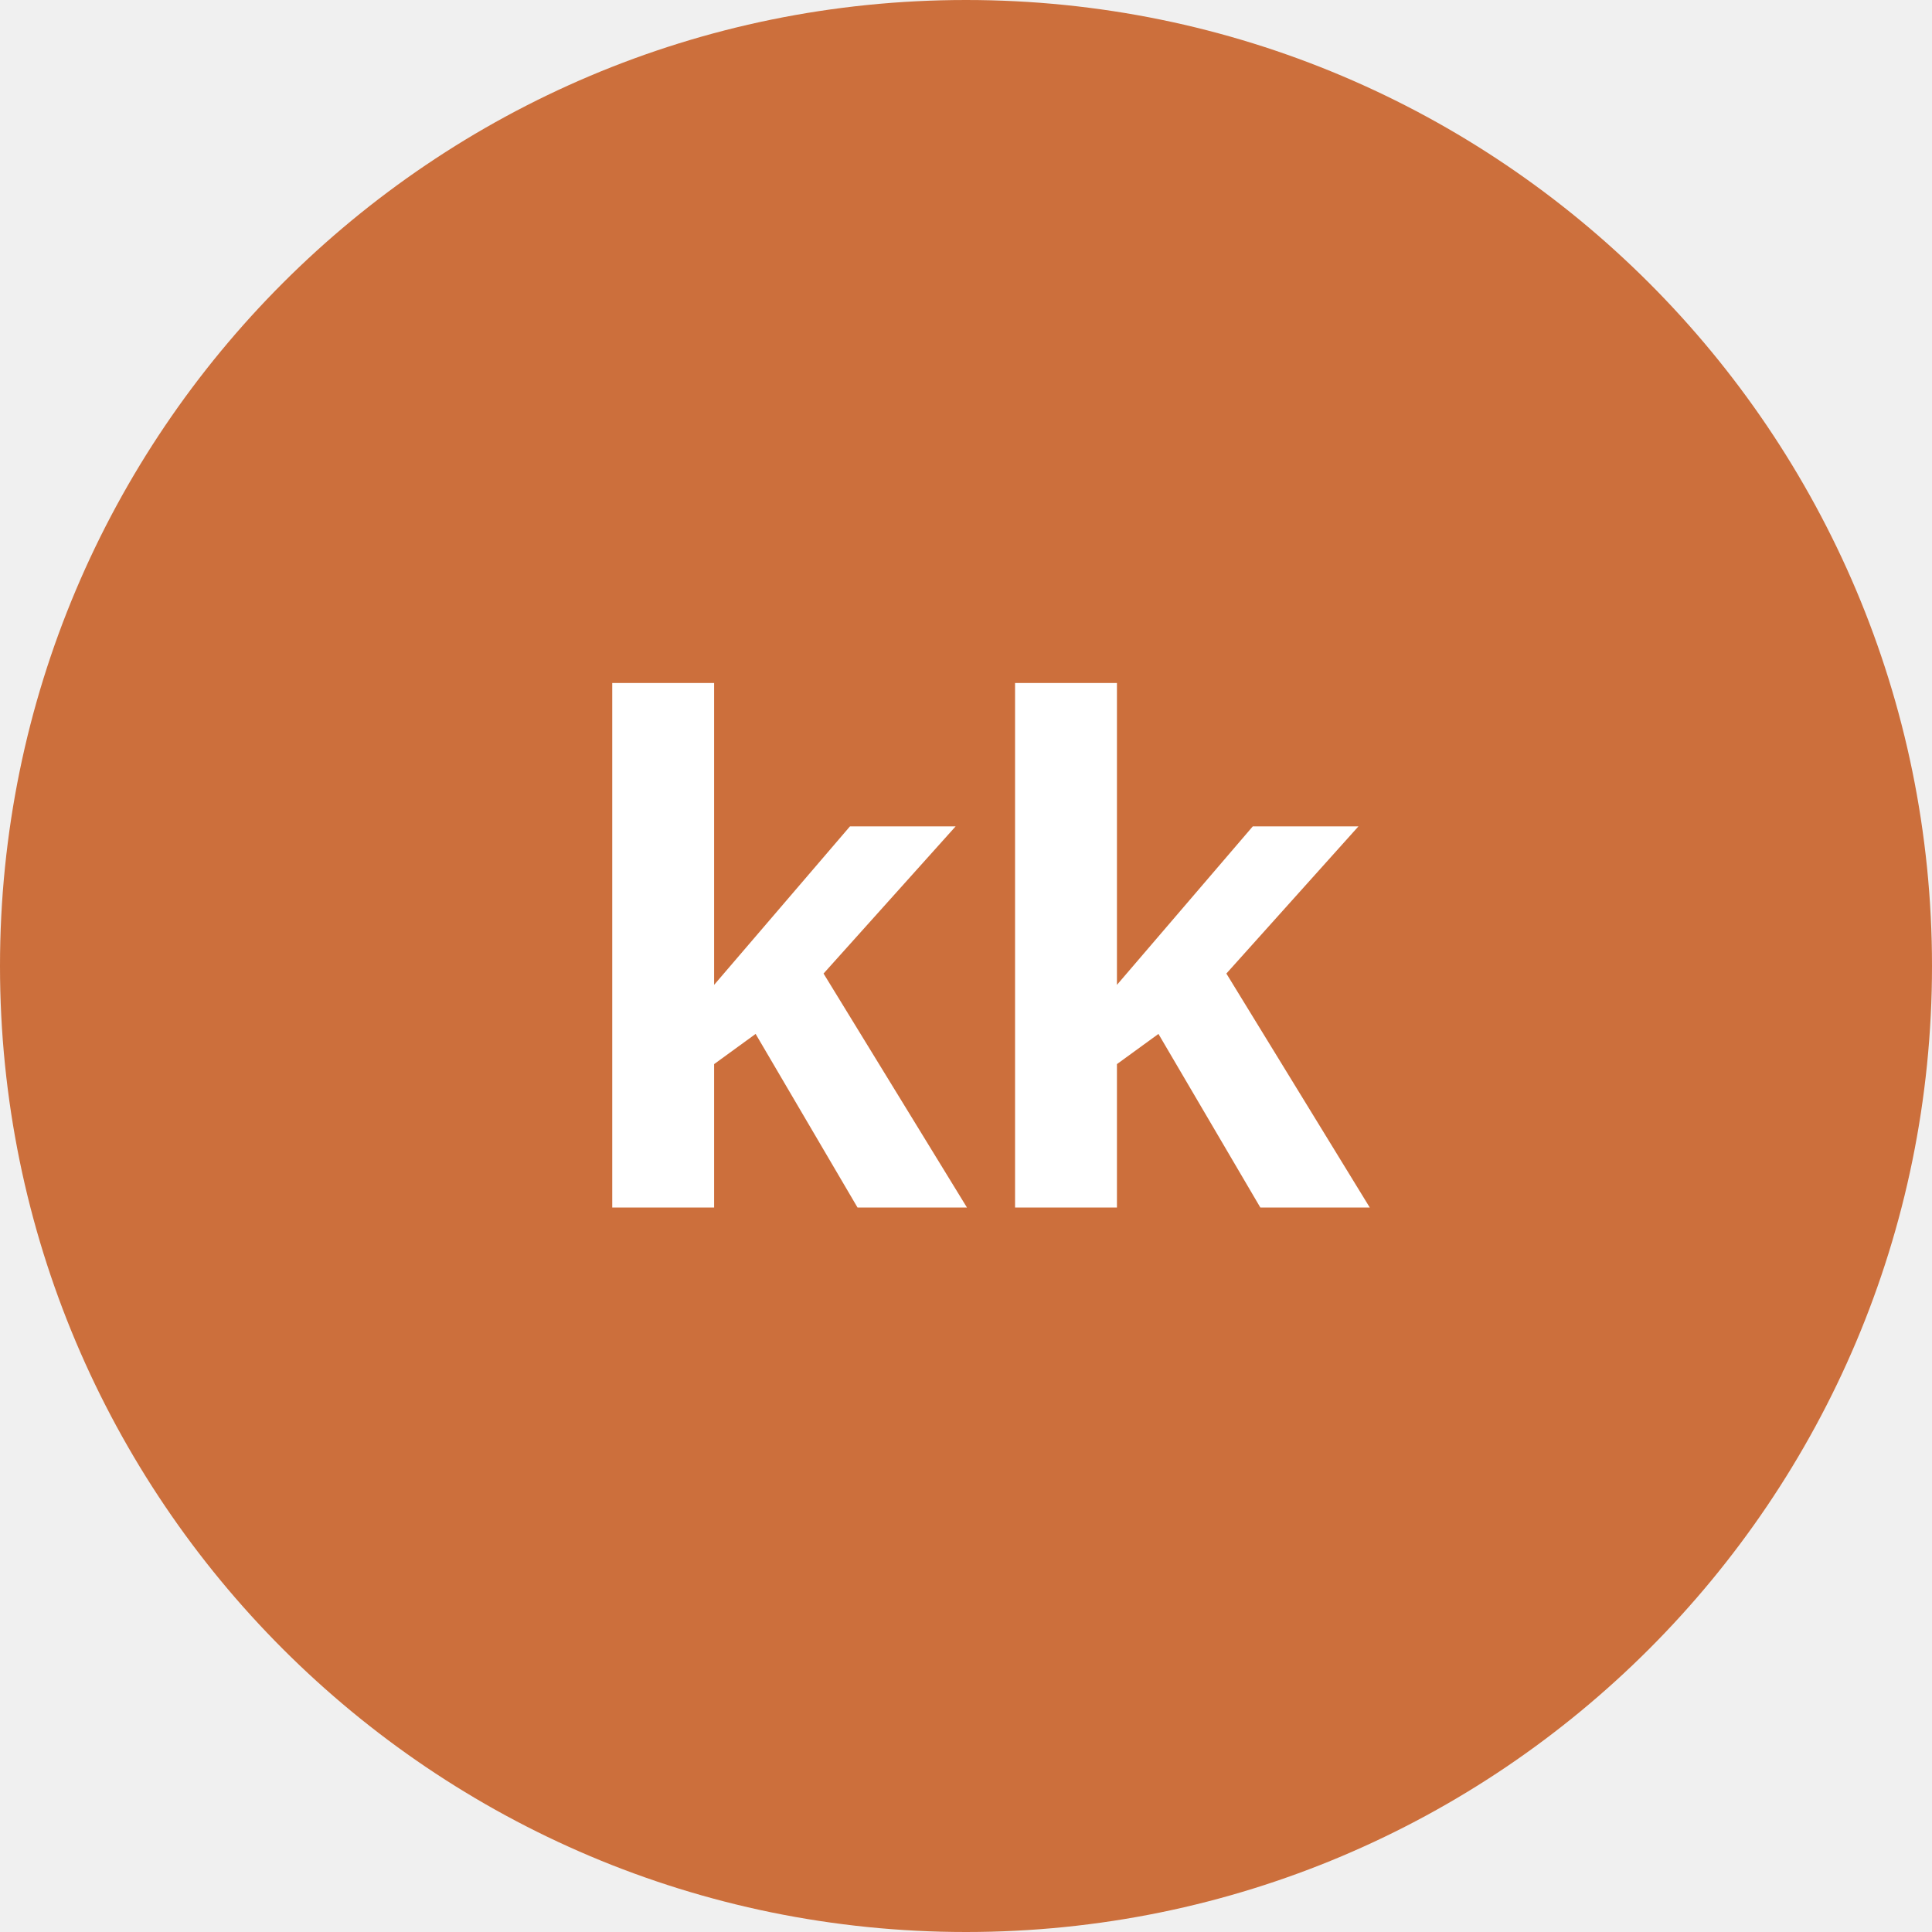
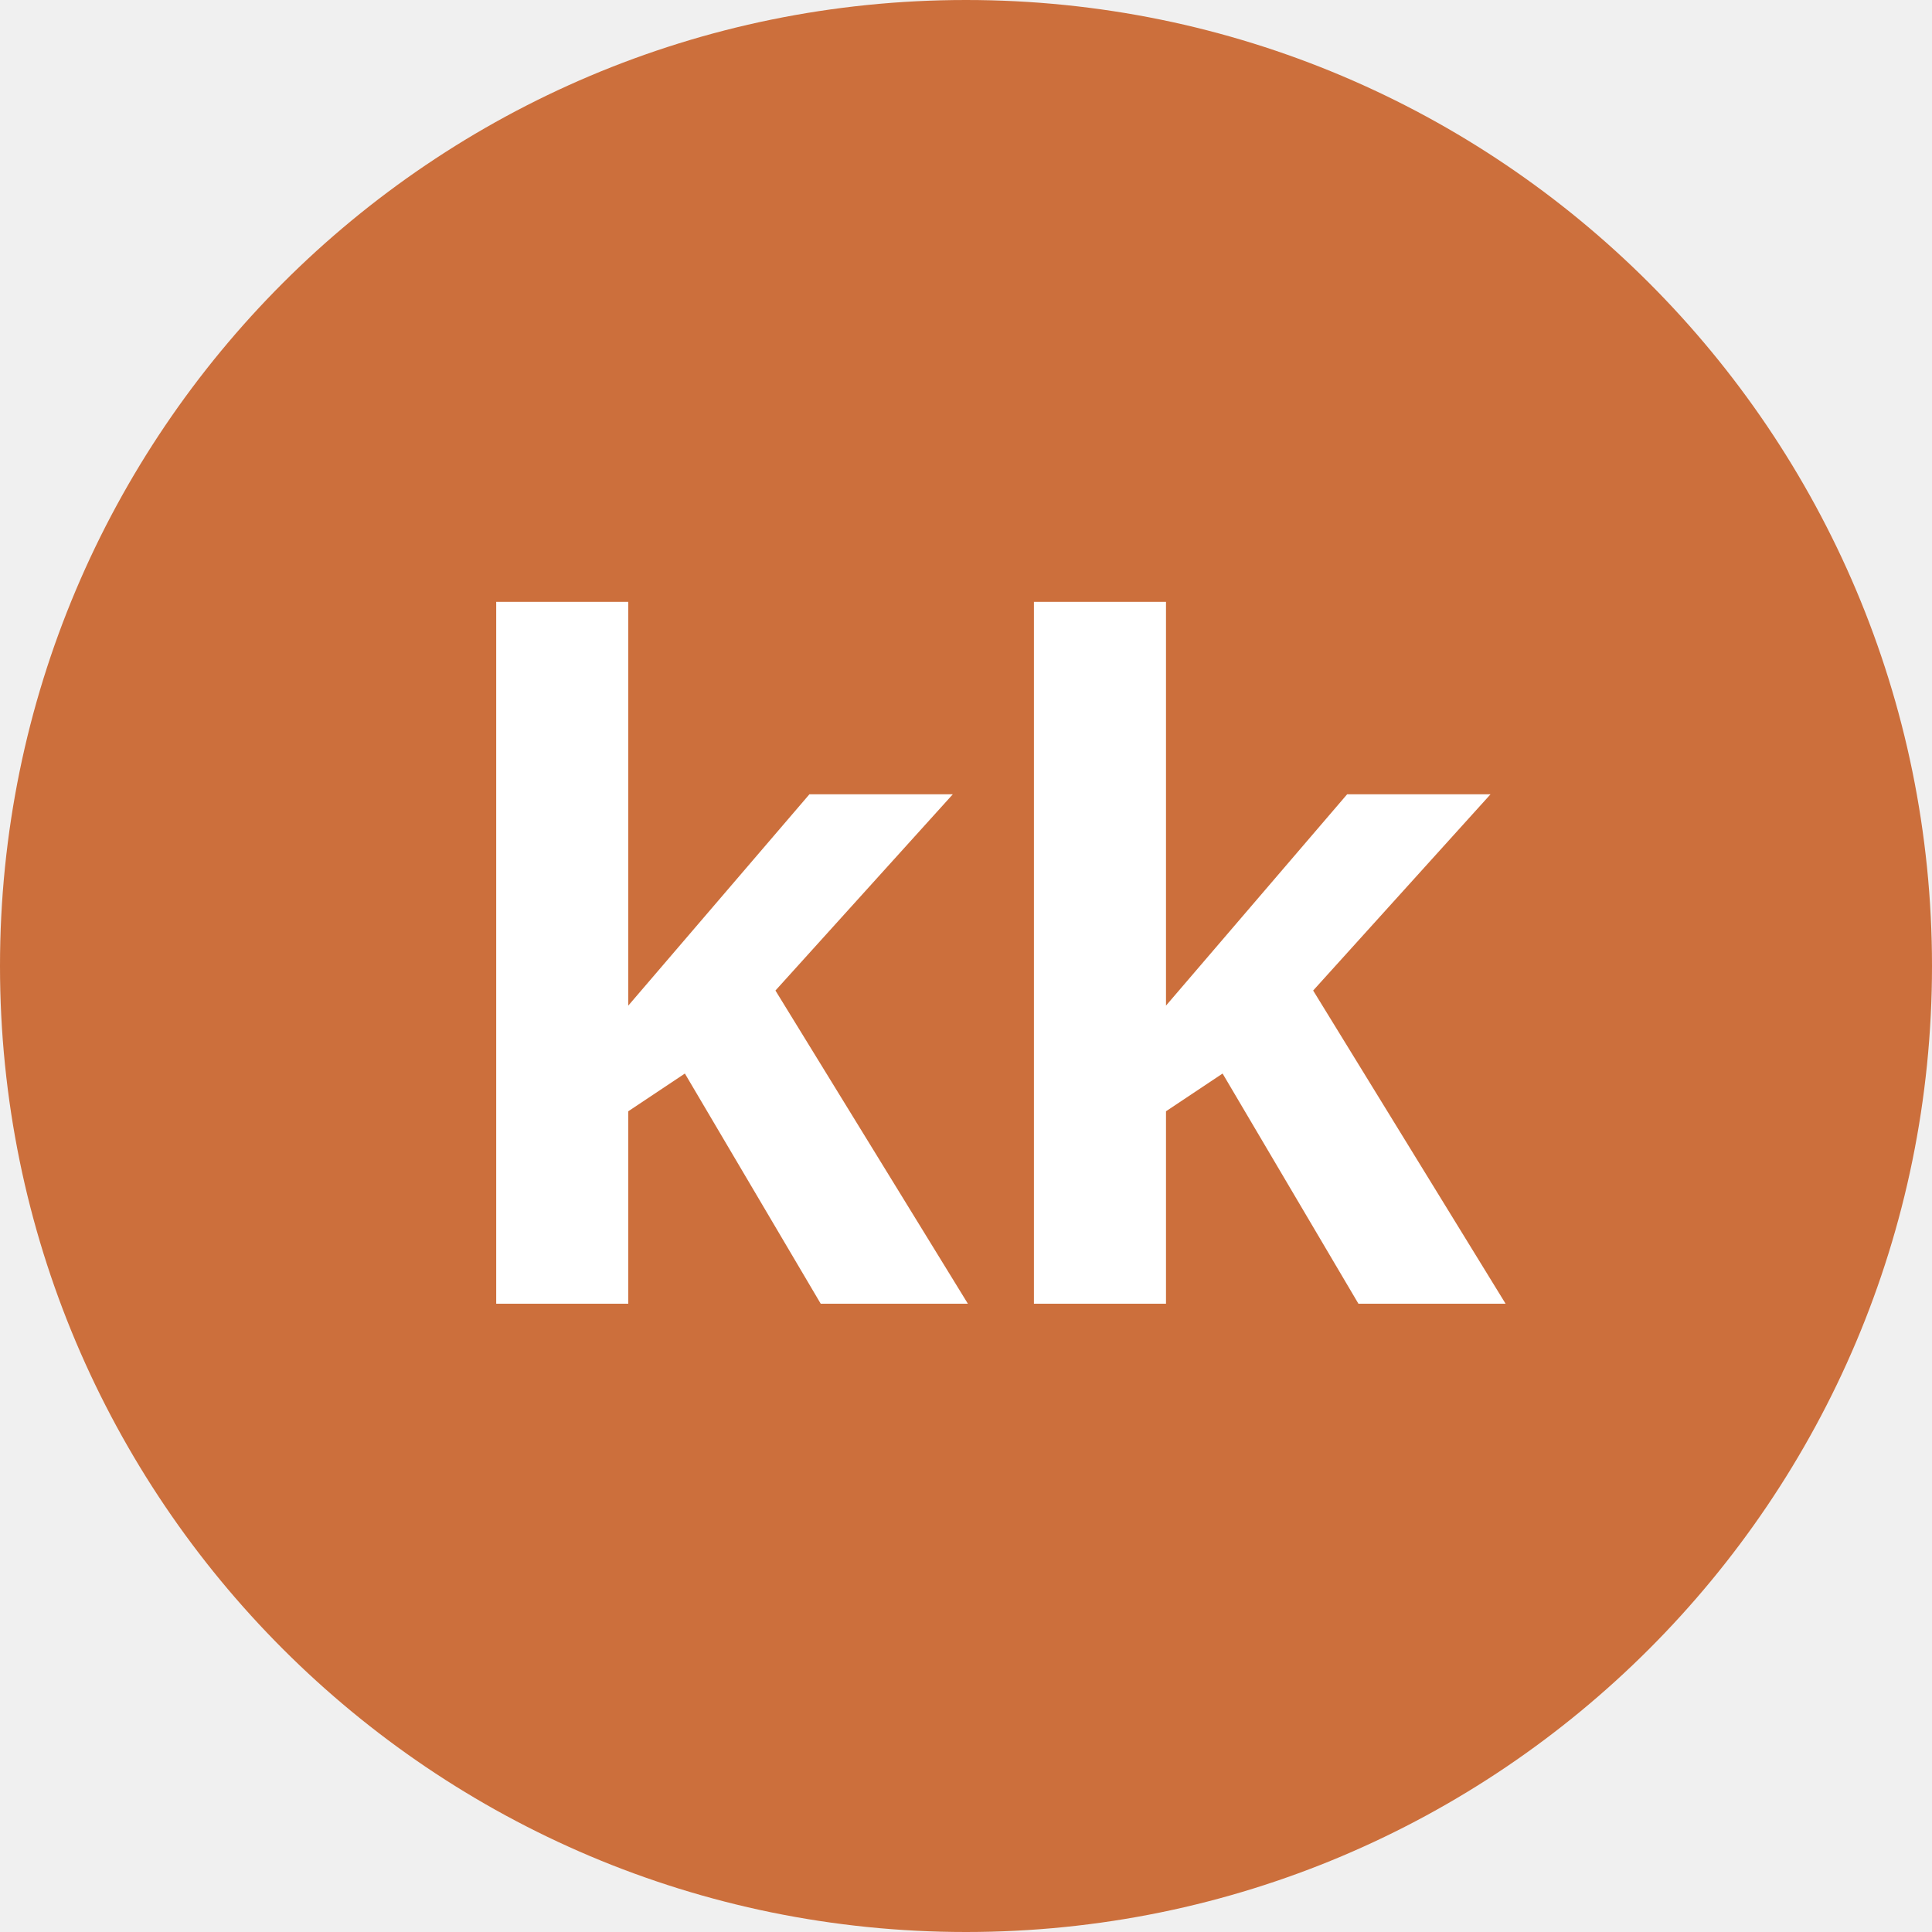
<svg xmlns="http://www.w3.org/2000/svg" viewBox="0 0 8 8">
  <circle cx="4" cy="4" r="4" fill="#cc6f3c" />
-   <text x="4" y="5" text-anchor="middle" font-weight="700" font-size="3" font-family="Arial" fill="#ffffff">kk</text>
+   <text x="4" y="5.4" text-anchor="middle" font-weight="700" font-size="4" font-family="Arial" fill="#fff">kk</text>
</svg>
